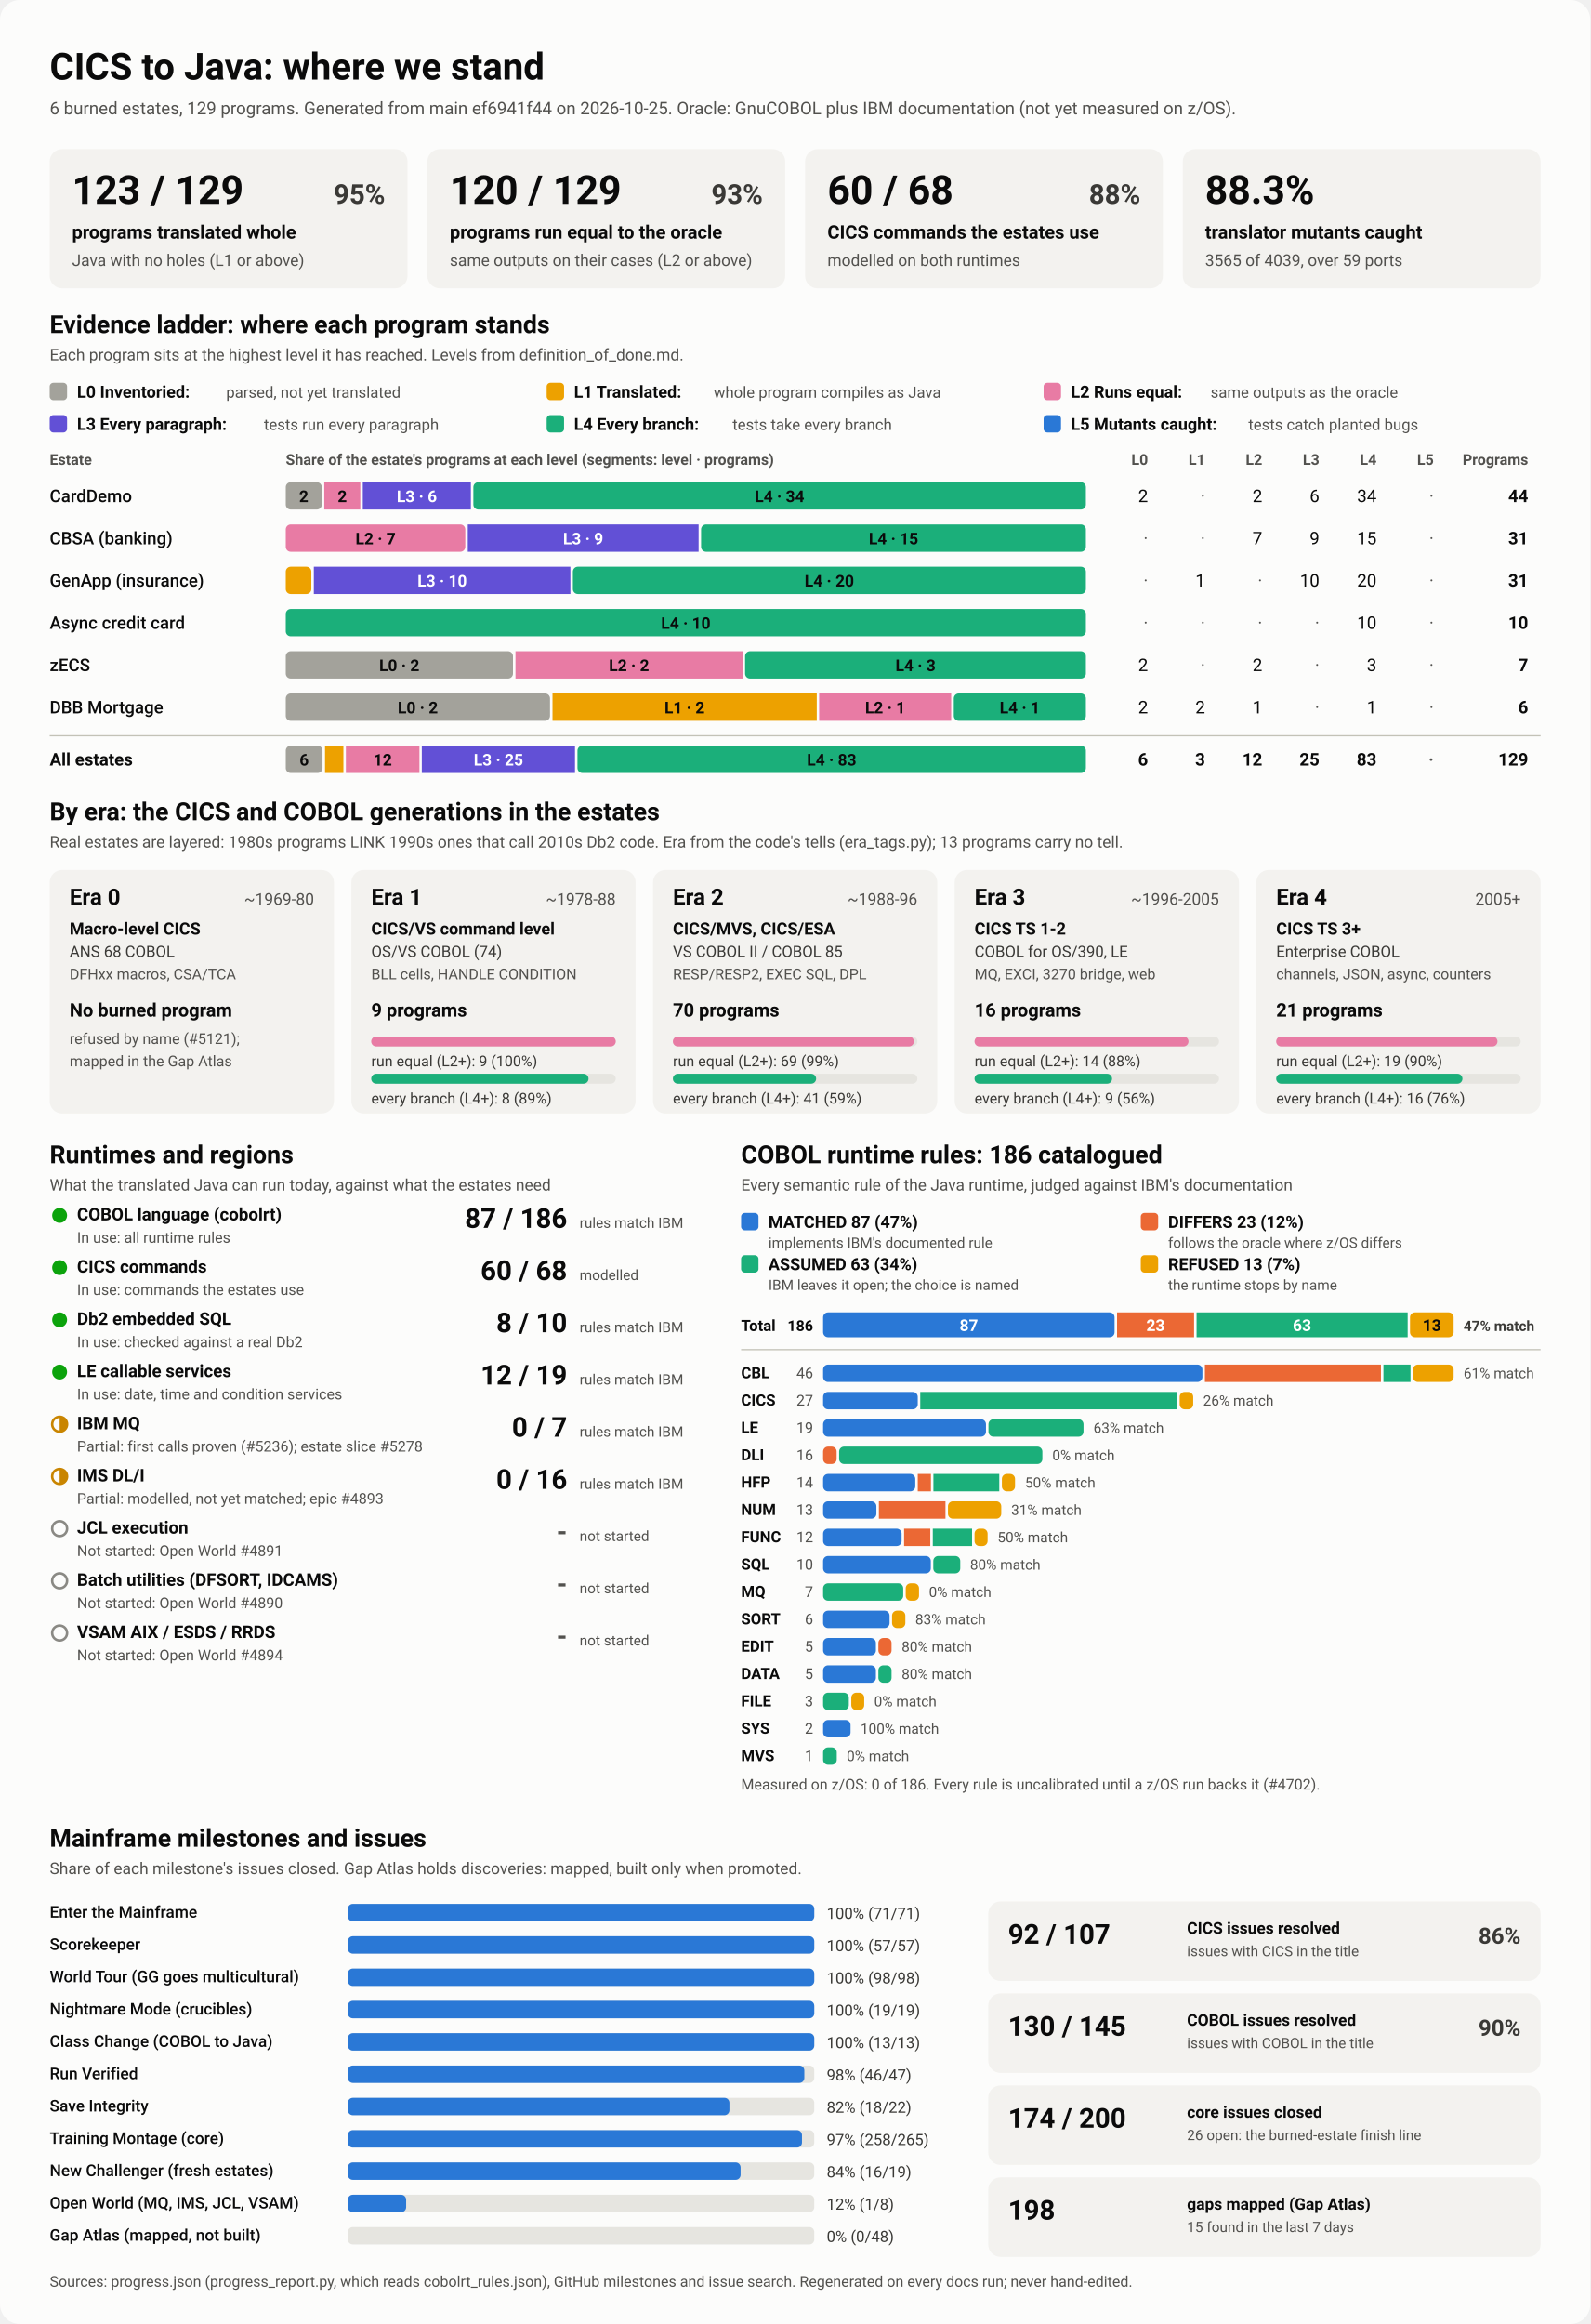
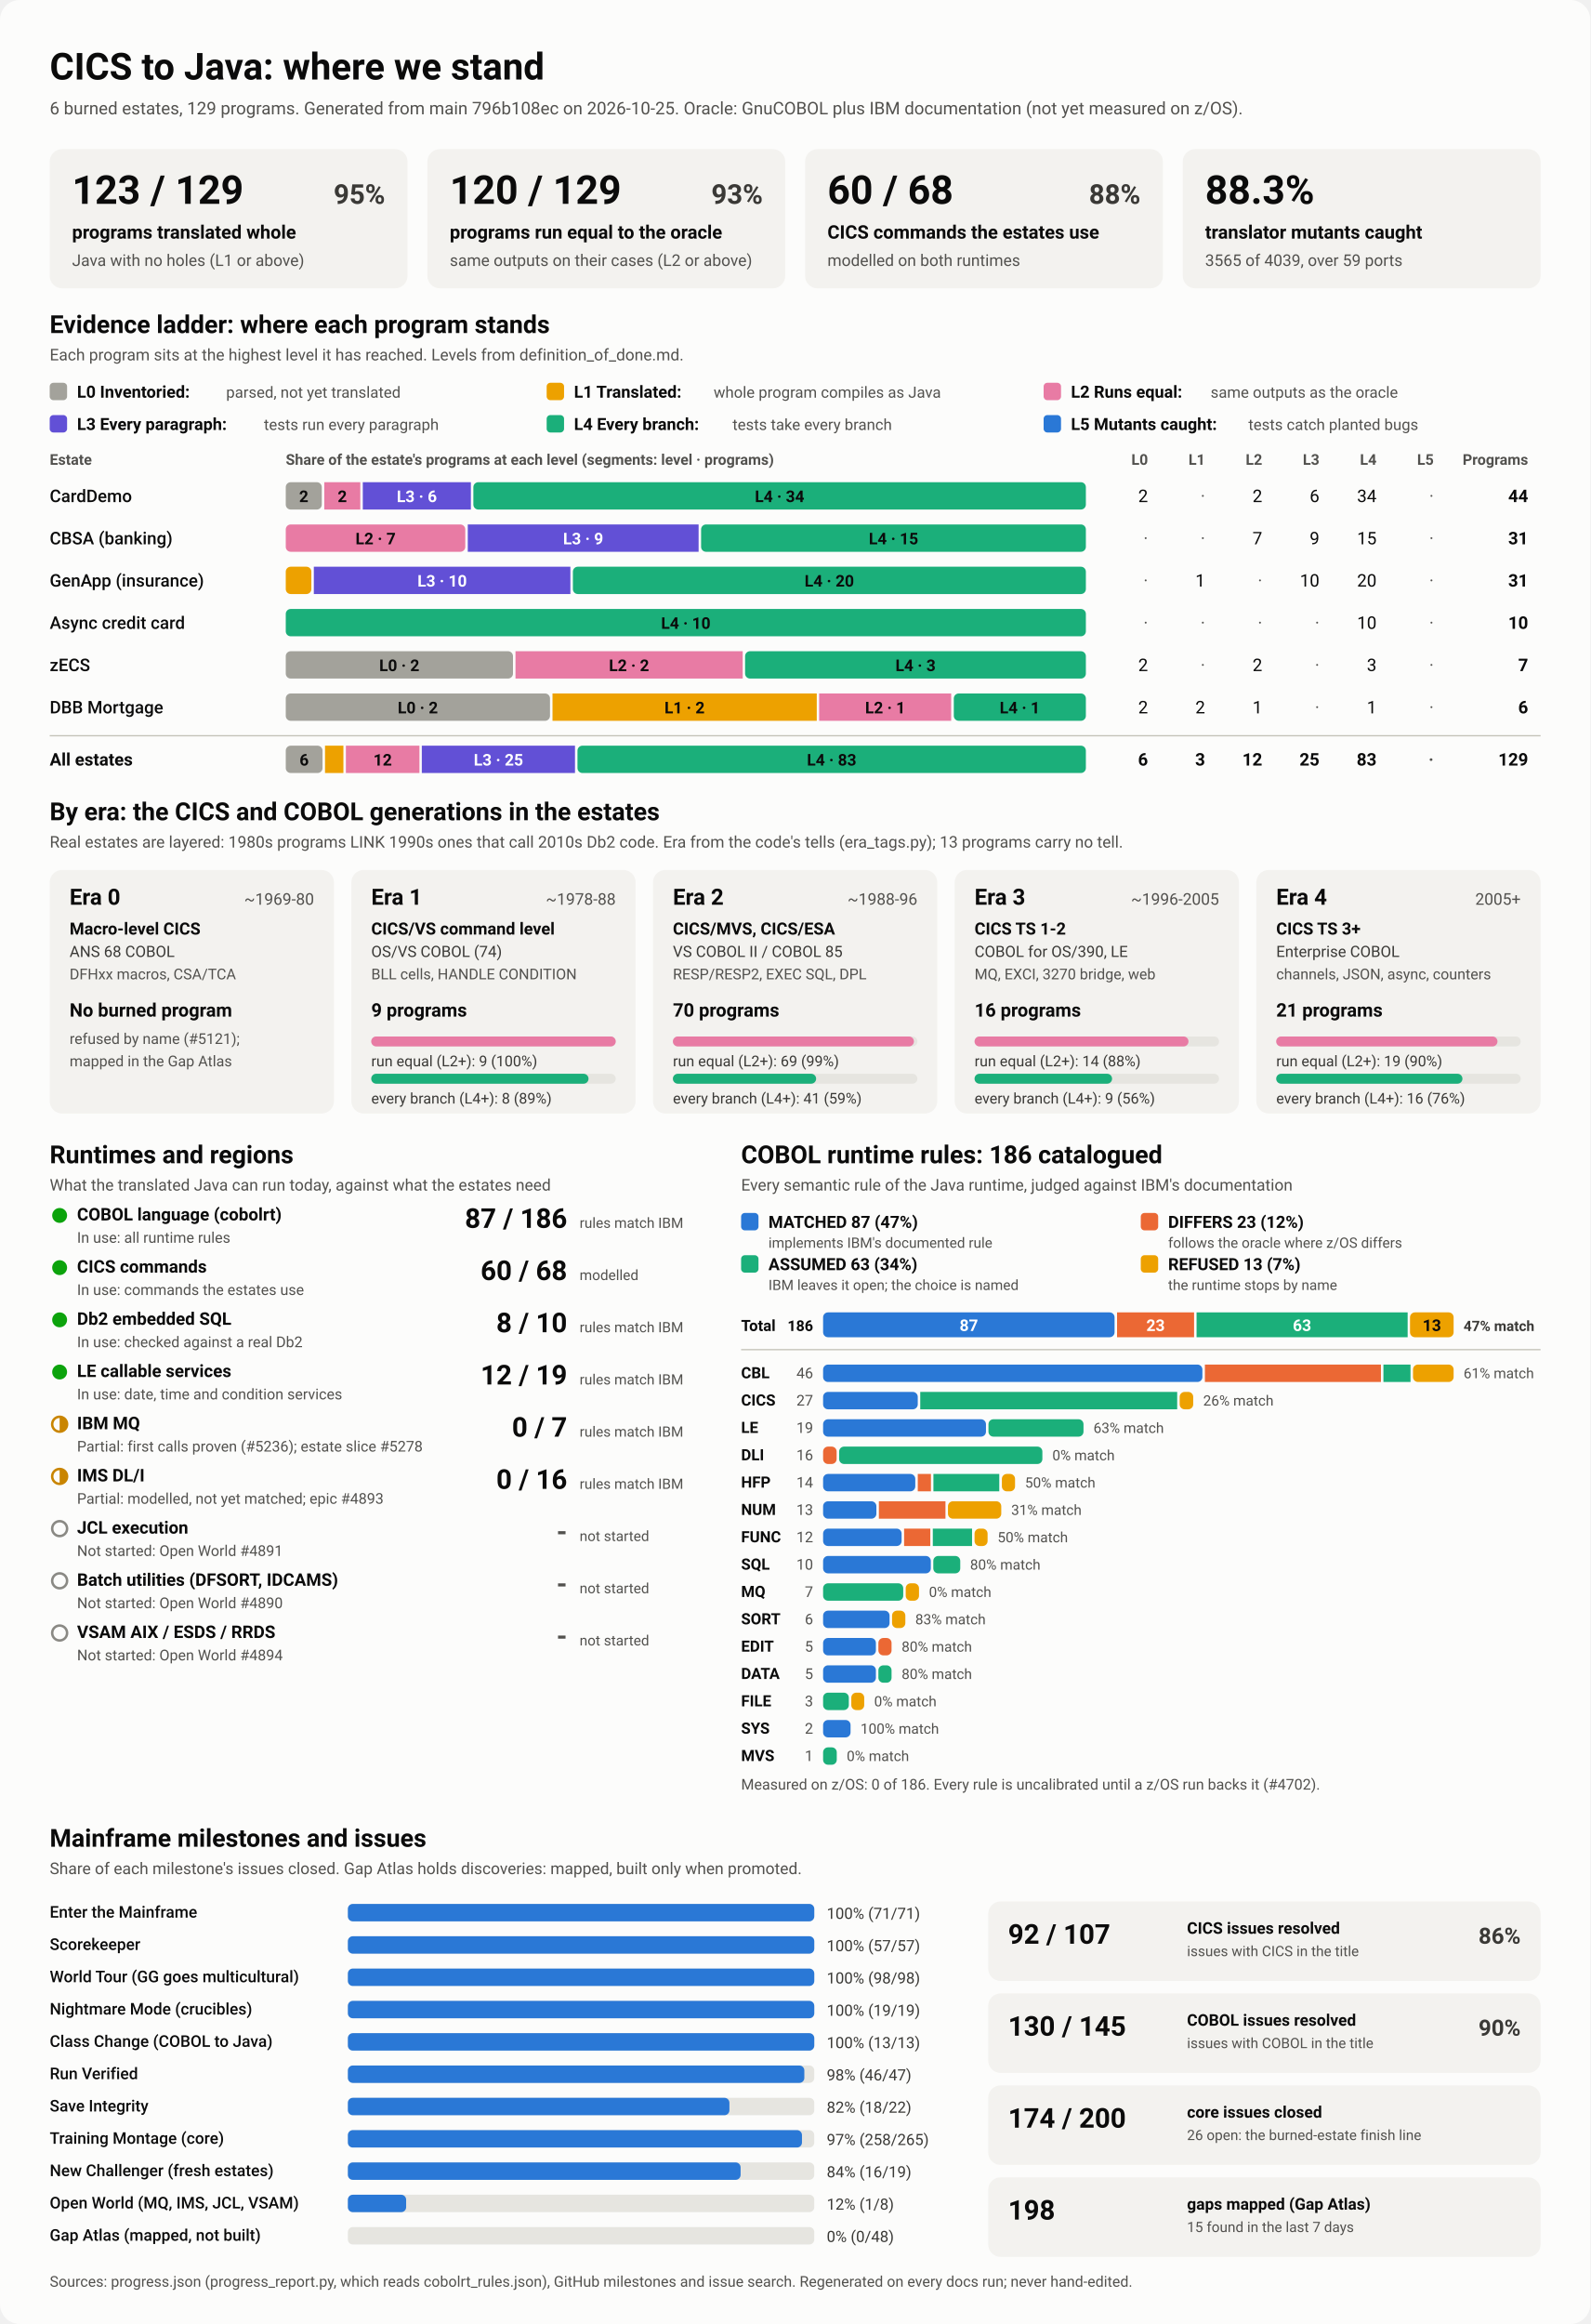
<svg xmlns="http://www.w3.org/2000/svg" viewBox="0 0 1280 1870" width="1280" height="1870" role="img" aria-labelledby="ttl">
  <style>
    svg { font-family: system-ui, -apple-system, 'Segoe UI', Roboto, Helvetica, Arial, sans-serif; }
    .bg { fill: #fcfcfb; }
    .card { fill: #f3f2ef; }
    .track { fill: #e6e5e0; }
    .rule { stroke: #c3c2b7; stroke-width: 1; }
    .t1 { fill: #0b0b0b; } .t2 { fill: #3a3936; } .t3 { fill: #52514e; }
    .on-dark { fill: #ffffff; } .on-light { fill: #0b0b0b; }
    .lv0 { fill: #a3a29b; } .lv1 { fill: #eda100; } .lv2 { fill: #e87ba4; } .lv3 { fill: #6250d6; } .lv4 { fill: #1baf7a; } .lv5 { fill: #2a78d6; } 
    .s0 { fill: #2a78d6; } .s1 { fill: #eb6834; } .s2 { fill: #1baf7a; } .s3 { fill: #eda100; } 
    .prog { fill: #2a78d6; }
    .st-good { fill: #0ca30c; } .st-warn { fill: none; stroke: #c98500; stroke-width: 2; }
    .st-warn-fill { fill: #c98500; } .st-none { fill: none; stroke: #8a8984; stroke-width: 2; }
    @media (prefers-color-scheme: dark) {
      .bg { fill: #1a1a19; } .card { fill: #242422; } .track { fill: #383835; } .rule { stroke: #52514e; }
      .t1 { fill: #f0efec; } .t2 { fill: #dddcd6; } .t3 { fill: #c3c2b7; }
      .on-light { fill: #0b0b0b; } .prog { fill: #3987e5; }
      .lv0 { fill: #6b6a64; } .lv1 { fill: #c98500; } .lv2 { fill: #d55181; } .lv3 { fill: #9085e9; } .lv4 { fill: #199e70; } .lv5 { fill: #3987e5; } 
      .s0 { fill: #3987e5; } .s1 { fill: #d95926; } .s2 { fill: #199e70; } .s3 { fill: #c98500; } 
    }
  </style>
  <rect class="bg" width="1280" height="1870" rx="16" />
  <text x="40.0" y="64.0" class="t1" font-size="30" font-weight="700" text-anchor="start">CICS to Java: where we stand</text>
-   <text x="40.0" y="92.0" class="t3" font-size="14" font-weight="400" text-anchor="start">6 burned estates, 129 programs. Generated from main ef6941f44 on 2026-10-25. Oracle: GnuCOBOL plus IBM documentation (not yet measured on z/OS).</text>
+   <text x="40.0" y="92.0" class="t3" font-size="14" font-weight="400" text-anchor="start">6 burned estates, 129 programs. Generated from main 796b108ec on 2026-10-25. Oracle: GnuCOBOL plus IBM documentation (not yet measured on z/OS).</text>
  <rect x="40.0" y="120.0" width="288.0" height="112.0" rx="10" class="card" />
  <text x="58.0" y="164.0" class="t1" font-size="32" font-weight="700" text-anchor="start">123 / 129</text>
  <text x="310.0" y="164.0" class="t2" font-size="22" font-weight="600" text-anchor="end">95%</text>
  <text x="58.0" y="192.0" class="t1" font-size="15" font-weight="600" text-anchor="start">programs translated whole</text>
  <text x="58.0" y="214.0" class="t3" font-size="13" font-weight="400" text-anchor="start">Java with no holes (L1 or above)</text>
  <rect x="344.0" y="120.0" width="288.0" height="112.0" rx="10" class="card" />
  <text x="362.0" y="164.0" class="t1" font-size="32" font-weight="700" text-anchor="start">120 / 129</text>
  <text x="614.0" y="164.0" class="t2" font-size="22" font-weight="600" text-anchor="end">93%</text>
  <text x="362.0" y="192.0" class="t1" font-size="15" font-weight="600" text-anchor="start">programs run equal to the oracle</text>
  <text x="362.0" y="214.0" class="t3" font-size="13" font-weight="400" text-anchor="start">same outputs on their cases (L2 or above)</text>
  <rect x="648.0" y="120.0" width="288.0" height="112.0" rx="10" class="card" />
  <text x="666.0" y="164.0" class="t1" font-size="32" font-weight="700" text-anchor="start">60 / 68</text>
  <text x="918.0" y="164.0" class="t2" font-size="22" font-weight="600" text-anchor="end">88%</text>
  <text x="666.0" y="192.0" class="t1" font-size="15" font-weight="600" text-anchor="start">CICS commands the estates use</text>
  <text x="666.0" y="214.0" class="t3" font-size="13" font-weight="400" text-anchor="start">modelled on both runtimes</text>
  <rect x="952.0" y="120.0" width="288.0" height="112.0" rx="10" class="card" />
  <text x="970.0" y="164.0" class="t1" font-size="32" font-weight="700" text-anchor="start">88.3%</text>
  <text x="970.0" y="192.0" class="t1" font-size="15" font-weight="600" text-anchor="start">translator mutants caught</text>
  <text x="970.0" y="214.0" class="t3" font-size="13" font-weight="400" text-anchor="start">3565 of 4039, over 59 ports</text>
  <text x="40.0" y="268.0" class="t1" font-size="20" font-weight="700" text-anchor="start">Evidence ladder: where each program stands</text>
  <text x="40.0" y="290.0" class="t3" font-size="13" font-weight="400" text-anchor="start">Each program sits at the highest level it has reached. Levels from definition_of_done.md.</text>
  <rect x="40.0" y="308.0" width="14.0" height="14.0" rx="3" class="lv0" />
  <text x="62.0" y="320.0" class="t1" font-size="13.5" font-weight="600" text-anchor="start">L0 Inventoried:</text>
  <text x="182.0" y="320.0" class="t3" font-size="12.5" font-weight="400" text-anchor="start">parsed, not yet translated</text>
  <rect x="440.0" y="308.0" width="14.0" height="14.0" rx="3" class="lv1" />
  <text x="462.0" y="320.0" class="t1" font-size="13.5" font-weight="600" text-anchor="start">L1 Translated:</text>
  <text x="574.4" y="320.0" class="t3" font-size="12.5" font-weight="400" text-anchor="start">whole program compiles as Java</text>
  <rect x="840.0" y="308.0" width="14.0" height="14.0" rx="3" class="lv2" />
  <text x="862.0" y="320.0" class="t1" font-size="13.5" font-weight="600" text-anchor="start">L2 Runs equal:</text>
  <text x="974.4" y="320.0" class="t3" font-size="12.5" font-weight="400" text-anchor="start">same outputs as the oracle</text>
  <rect x="40.0" y="334.0" width="14.0" height="14.0" rx="3" class="lv3" />
  <text x="62.0" y="346.0" class="t1" font-size="13.5" font-weight="600" text-anchor="start">L3 Every paragraph:</text>
  <text x="212.4" y="346.0" class="t3" font-size="12.5" font-weight="400" text-anchor="start">tests run every paragraph</text>
  <rect x="440.0" y="334.0" width="14.0" height="14.0" rx="3" class="lv4" />
  <text x="462.0" y="346.0" class="t1" font-size="13.5" font-weight="600" text-anchor="start">L4 Every branch:</text>
  <text x="589.6" y="346.0" class="t3" font-size="12.5" font-weight="400" text-anchor="start">tests take every branch</text>
  <rect x="840.0" y="334.0" width="14.0" height="14.0" rx="3" class="lv5" />
  <text x="862.0" y="346.0" class="t1" font-size="13.5" font-weight="600" text-anchor="start">L5 Mutants caught:</text>
  <text x="1004.8" y="346.0" class="t3" font-size="12.5" font-weight="400" text-anchor="start">tests catch planted bugs</text>
  <text x="40.0" y="374.0" class="t3" font-size="12" font-weight="600" text-anchor="start">Estate</text>
  <text x="230.0" y="374.0" class="t3" font-size="12" font-weight="600" text-anchor="start">Share of the estate's programs at each level (segments: level · programs)</text>
  <text x="924.0" y="374.0" class="t3" font-size="12" font-weight="600" text-anchor="end">L0</text>
  <text x="970.0" y="374.0" class="t3" font-size="12" font-weight="600" text-anchor="end">L1</text>
  <text x="1016.0" y="374.0" class="t3" font-size="12" font-weight="600" text-anchor="end">L2</text>
  <text x="1062.0" y="374.0" class="t3" font-size="12" font-weight="600" text-anchor="end">L3</text>
  <text x="1108.0" y="374.0" class="t3" font-size="12" font-weight="600" text-anchor="end">L4</text>
  <text x="1154.0" y="374.0" class="t3" font-size="12" font-weight="600" text-anchor="end">L5</text>
  <text x="1230.0" y="374.0" class="t3" font-size="12" font-weight="600" text-anchor="end">Programs</text>
  <text x="40.0" y="404.0" class="t1" font-size="14" font-weight="500" text-anchor="start">CardDemo</text>
  <rect x="230.0" y="388.0" width="29.0" height="22.0" rx="4" class="lv0" />
  <text x="244.5" y="404.0" class="on-light" font-size="13" font-weight="600" text-anchor="middle">2</text>
  <rect x="261.0" y="388.0" width="29.0" height="22.0" rx="0" class="lv2" />
  <text x="275.5" y="404.0" class="on-light" font-size="13" font-weight="600" text-anchor="middle">2</text>
  <rect x="292.0" y="388.0" width="87.0" height="22.0" rx="0" class="lv3" />
  <text x="335.5" y="404.0" class="on-dark" font-size="13" font-weight="600" text-anchor="middle">L3 · 6</text>
  <rect x="381.0" y="388.0" width="493.0" height="22.0" rx="4" class="lv4" />
  <text x="627.5" y="404.0" class="on-light" font-size="13" font-weight="600" text-anchor="middle">L4 · 34</text>
  <text x="924.0" y="404.0" class="t1" font-size="14" font-weight="400" text-anchor="end">2</text>
  <text x="970.0" y="404.0" class="t3" font-size="14" font-weight="400" text-anchor="end">·</text>
  <text x="1016.0" y="404.0" class="t1" font-size="14" font-weight="400" text-anchor="end">2</text>
  <text x="1062.0" y="404.0" class="t1" font-size="14" font-weight="400" text-anchor="end">6</text>
  <text x="1108.0" y="404.0" class="t1" font-size="14" font-weight="400" text-anchor="end">34</text>
  <text x="1154.0" y="404.0" class="t3" font-size="14" font-weight="400" text-anchor="end">·</text>
  <text x="1230.0" y="404.0" class="t1" font-size="14" font-weight="700" text-anchor="end">44</text>
  <text x="40.0" y="438.0" class="t1" font-size="14" font-weight="500" text-anchor="start">CBSA (banking)</text>
  <rect x="230.0" y="422.0" width="144.5" height="22.0" rx="4" class="lv2" />
  <text x="302.3" y="438.0" class="on-light" font-size="13" font-weight="600" text-anchor="middle">L2 · 7</text>
  <rect x="376.5" y="422.0" width="185.8" height="22.0" rx="0" class="lv3" />
  <text x="469.4" y="438.0" class="on-dark" font-size="13" font-weight="600" text-anchor="middle">L3 · 9</text>
  <rect x="564.3" y="422.0" width="309.7" height="22.0" rx="4" class="lv4" />
  <text x="719.2" y="438.0" class="on-light" font-size="13" font-weight="600" text-anchor="middle">L4 · 15</text>
  <text x="924.0" y="438.0" class="t3" font-size="14" font-weight="400" text-anchor="end">·</text>
  <text x="970.0" y="438.0" class="t3" font-size="14" font-weight="400" text-anchor="end">·</text>
  <text x="1016.0" y="438.0" class="t1" font-size="14" font-weight="400" text-anchor="end">7</text>
  <text x="1062.0" y="438.0" class="t1" font-size="14" font-weight="400" text-anchor="end">9</text>
  <text x="1108.0" y="438.0" class="t1" font-size="14" font-weight="400" text-anchor="end">15</text>
  <text x="1154.0" y="438.0" class="t3" font-size="14" font-weight="400" text-anchor="end">·</text>
  <text x="1230.0" y="438.0" class="t1" font-size="14" font-weight="700" text-anchor="end">31</text>
  <text x="40.0" y="472.0" class="t1" font-size="14" font-weight="500" text-anchor="start">GenApp (insurance)</text>
  <rect x="230.0" y="456.0" width="20.6" height="22.0" rx="4" class="lv1" />
  <rect x="252.6" y="456.0" width="206.5" height="22.0" rx="0" class="lv3" />
  <text x="355.9" y="472.0" class="on-dark" font-size="13" font-weight="600" text-anchor="middle">L3 · 10</text>
  <rect x="461.1" y="456.0" width="412.9" height="22.0" rx="4" class="lv4" />
  <text x="667.5" y="472.0" class="on-light" font-size="13" font-weight="600" text-anchor="middle">L4 · 20</text>
  <text x="924.0" y="472.0" class="t3" font-size="14" font-weight="400" text-anchor="end">·</text>
  <text x="970.0" y="472.0" class="t1" font-size="14" font-weight="400" text-anchor="end">1</text>
  <text x="1016.0" y="472.0" class="t3" font-size="14" font-weight="400" text-anchor="end">·</text>
  <text x="1062.0" y="472.0" class="t1" font-size="14" font-weight="400" text-anchor="end">10</text>
  <text x="1108.0" y="472.0" class="t1" font-size="14" font-weight="400" text-anchor="end">20</text>
  <text x="1154.0" y="472.0" class="t3" font-size="14" font-weight="400" text-anchor="end">·</text>
  <text x="1230.0" y="472.0" class="t1" font-size="14" font-weight="700" text-anchor="end">31</text>
  <text x="40.0" y="506.0" class="t1" font-size="14" font-weight="500" text-anchor="start">Async credit card</text>
  <rect x="230.0" y="490.0" width="644.0" height="22.0" rx="4" class="lv4" />
  <text x="552.0" y="506.0" class="on-light" font-size="13" font-weight="600" text-anchor="middle">L4 · 10</text>
  <text x="924.0" y="506.0" class="t3" font-size="14" font-weight="400" text-anchor="end">·</text>
  <text x="970.0" y="506.0" class="t3" font-size="14" font-weight="400" text-anchor="end">·</text>
  <text x="1016.0" y="506.0" class="t3" font-size="14" font-weight="400" text-anchor="end">·</text>
  <text x="1062.0" y="506.0" class="t3" font-size="14" font-weight="400" text-anchor="end">·</text>
  <text x="1108.0" y="506.0" class="t1" font-size="14" font-weight="400" text-anchor="end">10</text>
  <text x="1154.0" y="506.0" class="t3" font-size="14" font-weight="400" text-anchor="end">·</text>
  <text x="1230.0" y="506.0" class="t1" font-size="14" font-weight="700" text-anchor="end">10</text>
  <text x="40.0" y="540.0" class="t1" font-size="14" font-weight="500" text-anchor="start">zECS</text>
  <rect x="230.0" y="524.0" width="182.9" height="22.0" rx="4" class="lv0" />
  <text x="321.4" y="540.0" class="on-light" font-size="13" font-weight="600" text-anchor="middle">L0 · 2</text>
  <rect x="414.9" y="524.0" width="182.9" height="22.0" rx="0" class="lv2" />
  <text x="506.3" y="540.0" class="on-light" font-size="13" font-weight="600" text-anchor="middle">L2 · 2</text>
  <rect x="599.7" y="524.0" width="274.3" height="22.0" rx="4" class="lv4" />
  <text x="736.9" y="540.0" class="on-light" font-size="13" font-weight="600" text-anchor="middle">L4 · 3</text>
  <text x="924.0" y="540.0" class="t1" font-size="14" font-weight="400" text-anchor="end">2</text>
  <text x="970.0" y="540.0" class="t3" font-size="14" font-weight="400" text-anchor="end">·</text>
  <text x="1016.0" y="540.0" class="t1" font-size="14" font-weight="400" text-anchor="end">2</text>
  <text x="1062.0" y="540.0" class="t3" font-size="14" font-weight="400" text-anchor="end">·</text>
  <text x="1108.0" y="540.0" class="t1" font-size="14" font-weight="400" text-anchor="end">3</text>
  <text x="1154.0" y="540.0" class="t3" font-size="14" font-weight="400" text-anchor="end">·</text>
  <text x="1230.0" y="540.0" class="t1" font-size="14" font-weight="700" text-anchor="end">7</text>
  <text x="40.0" y="574.0" class="t1" font-size="14" font-weight="500" text-anchor="start">DBB Mortgage</text>
  <rect x="230.0" y="558.0" width="212.7" height="22.0" rx="4" class="lv0" />
  <text x="336.3" y="574.0" class="on-light" font-size="13" font-weight="600" text-anchor="middle">L0 · 2</text>
  <rect x="444.7" y="558.0" width="212.7" height="22.0" rx="0" class="lv1" />
  <text x="551.0" y="574.0" class="on-light" font-size="13" font-weight="600" text-anchor="middle">L1 · 2</text>
  <rect x="659.3" y="558.0" width="106.3" height="22.0" rx="0" class="lv2" />
  <text x="712.5" y="574.0" class="on-light" font-size="13" font-weight="600" text-anchor="middle">L2 · 1</text>
  <rect x="767.7" y="558.0" width="106.3" height="22.0" rx="4" class="lv4" />
  <text x="820.8" y="574.0" class="on-light" font-size="13" font-weight="600" text-anchor="middle">L4 · 1</text>
  <text x="924.0" y="574.0" class="t1" font-size="14" font-weight="400" text-anchor="end">2</text>
  <text x="970.0" y="574.0" class="t1" font-size="14" font-weight="400" text-anchor="end">2</text>
  <text x="1016.0" y="574.0" class="t1" font-size="14" font-weight="400" text-anchor="end">1</text>
  <text x="1062.0" y="574.0" class="t3" font-size="14" font-weight="400" text-anchor="end">·</text>
  <text x="1108.0" y="574.0" class="t1" font-size="14" font-weight="400" text-anchor="end">1</text>
  <text x="1154.0" y="574.0" class="t3" font-size="14" font-weight="400" text-anchor="end">·</text>
  <text x="1230.0" y="574.0" class="t1" font-size="14" font-weight="700" text-anchor="end">6</text>
  <line x1="40" x2="1240" y1="592" y2="592" class="rule" />
  <text x="40.0" y="616.0" class="t1" font-size="14" font-weight="700" text-anchor="start">All estates</text>
  <rect x="230.0" y="600.0" width="29.6" height="22.0" rx="4" class="lv0" />
  <text x="244.8" y="616.0" class="on-light" font-size="13" font-weight="600" text-anchor="middle">6</text>
  <rect x="261.6" y="600.0" width="14.8" height="22.0" rx="0" class="lv1" />
  <rect x="278.4" y="600.0" width="59.2" height="22.0" rx="0" class="lv2" />
  <text x="308.0" y="616.0" class="on-light" font-size="13" font-weight="600" text-anchor="middle">12</text>
  <rect x="339.5" y="600.0" width="123.3" height="22.0" rx="0" class="lv3" />
  <text x="401.2" y="616.0" class="on-dark" font-size="13" font-weight="600" text-anchor="middle">L3 · 25</text>
  <rect x="464.8" y="600.0" width="409.2" height="22.0" rx="4" class="lv4" />
  <text x="669.4" y="616.0" class="on-light" font-size="13" font-weight="600" text-anchor="middle">L4 · 83</text>
  <text x="924.0" y="616.0" class="t1" font-size="14" font-weight="700" text-anchor="end">6</text>
  <text x="970.0" y="616.0" class="t1" font-size="14" font-weight="700" text-anchor="end">3</text>
  <text x="1016.0" y="616.0" class="t1" font-size="14" font-weight="700" text-anchor="end">12</text>
  <text x="1062.0" y="616.0" class="t1" font-size="14" font-weight="700" text-anchor="end">25</text>
  <text x="1108.0" y="616.0" class="t1" font-size="14" font-weight="700" text-anchor="end">83</text>
  <text x="1154.0" y="616.0" class="t3" font-size="14" font-weight="700" text-anchor="end">·</text>
  <text x="1230.0" y="616.0" class="t1" font-size="14" font-weight="700" text-anchor="end">129</text>
  <text x="40.0" y="660.0" class="t1" font-size="20" font-weight="700" text-anchor="start">By era: the CICS and COBOL generations in the estates</text>
  <text x="40.0" y="682.0" class="t3" font-size="13" font-weight="400" text-anchor="start">Real estates are layered: 1980s programs LINK 1990s ones that call 2010s Db2 code. Era from the code's tells (era_tags.py); 13 programs carry no tell.</text>
  <rect x="40.0" y="700.0" width="228.8" height="196.0" rx="10" class="card" />
  <text x="56.0" y="728.0" class="t1" font-size="18" font-weight="700" text-anchor="start">Era 0</text>
  <text x="252.8" y="728.0" class="t3" font-size="13" font-weight="400" text-anchor="end">~1969-80</text>
  <text x="56.0" y="752.0" class="t1" font-size="13.5" font-weight="600" text-anchor="start">Macro-level CICS</text>
  <text x="56.0" y="770.0" class="t2" font-size="12.5" font-weight="400" text-anchor="start">ANS 68 COBOL</text>
  <text x="56.0" y="788.0" class="t3" font-size="12" font-weight="400" text-anchor="start">DFHxx macros, CSA/TCA</text>
  <text x="56.0" y="818.0" class="t1" font-size="15" font-weight="700" text-anchor="start">No burned program</text>
  <text x="56.0" y="840.0" class="t3" font-size="12" font-weight="400" text-anchor="start">refused by name (#5121);</text>
  <text x="56.0" y="858.0" class="t3" font-size="12" font-weight="400" text-anchor="start">mapped in the Gap Atlas</text>
  <rect x="282.8" y="700.0" width="228.8" height="196.0" rx="10" class="card" />
  <text x="298.8" y="728.0" class="t1" font-size="18" font-weight="700" text-anchor="start">Era 1</text>
  <text x="495.6" y="728.0" class="t3" font-size="13" font-weight="400" text-anchor="end">~1978-88</text>
  <text x="298.8" y="752.0" class="t1" font-size="13.5" font-weight="600" text-anchor="start">CICS/VS command level</text>
  <text x="298.8" y="770.0" class="t2" font-size="12.5" font-weight="400" text-anchor="start">OS/VS COBOL (74)</text>
  <text x="298.8" y="788.0" class="t3" font-size="12" font-weight="400" text-anchor="start">BLL cells, HANDLE CONDITION</text>
  <text x="298.8" y="818.0" class="t1" font-size="15" font-weight="700" text-anchor="start">9 programs</text>
  <rect x="298.8" y="834.0" width="196.8" height="8.0" rx="4" class="track" />
  <rect x="298.8" y="834.0" width="196.8" height="8.0" rx="4" class="lv2" />
  <text x="298.8" y="858.0" class="t2" font-size="12" font-weight="400" text-anchor="start">run equal (L2+): 9 (100%)</text>
  <rect x="298.8" y="864.0" width="196.8" height="8.0" rx="4" class="track" />
  <rect x="298.8" y="864.0" width="174.9" height="8.0" rx="4" class="lv4" />
  <text x="298.8" y="888.0" class="t2" font-size="12" font-weight="400" text-anchor="start">every branch (L4+): 8 (89%)</text>
  <rect x="525.6" y="700.0" width="228.8" height="196.0" rx="10" class="card" />
  <text x="541.6" y="728.0" class="t1" font-size="18" font-weight="700" text-anchor="start">Era 2</text>
  <text x="738.4" y="728.0" class="t3" font-size="13" font-weight="400" text-anchor="end">~1988-96</text>
  <text x="541.6" y="752.0" class="t1" font-size="13.5" font-weight="600" text-anchor="start">CICS/MVS, CICS/ESA</text>
  <text x="541.6" y="770.0" class="t2" font-size="12.5" font-weight="400" text-anchor="start">VS COBOL II / COBOL 85</text>
  <text x="541.6" y="788.0" class="t3" font-size="12" font-weight="400" text-anchor="start">RESP/RESP2, EXEC SQL, DPL</text>
  <text x="541.6" y="818.0" class="t1" font-size="15" font-weight="700" text-anchor="start">70 programs</text>
  <rect x="541.6" y="834.0" width="196.8" height="8.0" rx="4" class="track" />
  <rect x="541.6" y="834.0" width="194.0" height="8.0" rx="4" class="lv2" />
  <text x="541.6" y="858.0" class="t2" font-size="12" font-weight="400" text-anchor="start">run equal (L2+): 69 (99%)</text>
  <rect x="541.6" y="864.0" width="196.8" height="8.0" rx="4" class="track" />
  <rect x="541.6" y="864.0" width="115.3" height="8.0" rx="4" class="lv4" />
  <text x="541.6" y="888.0" class="t2" font-size="12" font-weight="400" text-anchor="start">every branch (L4+): 41 (59%)</text>
  <rect x="768.4" y="700.0" width="228.8" height="196.0" rx="10" class="card" />
  <text x="784.4" y="728.0" class="t1" font-size="18" font-weight="700" text-anchor="start">Era 3</text>
  <text x="981.2" y="728.0" class="t3" font-size="13" font-weight="400" text-anchor="end">~1996-2005</text>
  <text x="784.4" y="752.0" class="t1" font-size="13.5" font-weight="600" text-anchor="start">CICS TS 1-2</text>
  <text x="784.4" y="770.0" class="t2" font-size="12.5" font-weight="400" text-anchor="start">COBOL for OS/390, LE</text>
  <text x="784.4" y="788.0" class="t3" font-size="12" font-weight="400" text-anchor="start">MQ, EXCI, 3270 bridge, web</text>
  <text x="784.4" y="818.0" class="t1" font-size="15" font-weight="700" text-anchor="start">16 programs</text>
  <rect x="784.4" y="834.0" width="196.8" height="8.0" rx="4" class="track" />
  <rect x="784.4" y="834.0" width="172.2" height="8.0" rx="4" class="lv2" />
  <text x="784.4" y="858.0" class="t2" font-size="12" font-weight="400" text-anchor="start">run equal (L2+): 14 (88%)</text>
  <rect x="784.4" y="864.0" width="196.8" height="8.0" rx="4" class="track" />
  <rect x="784.4" y="864.0" width="110.7" height="8.0" rx="4" class="lv4" />
  <text x="784.4" y="888.0" class="t2" font-size="12" font-weight="400" text-anchor="start">every branch (L4+): 9 (56%)</text>
  <rect x="1011.2" y="700.0" width="228.8" height="196.0" rx="10" class="card" />
  <text x="1027.2" y="728.0" class="t1" font-size="18" font-weight="700" text-anchor="start">Era 4</text>
  <text x="1224.0" y="728.0" class="t3" font-size="13" font-weight="400" text-anchor="end">2005+</text>
  <text x="1027.2" y="752.0" class="t1" font-size="13.5" font-weight="600" text-anchor="start">CICS TS 3+</text>
  <text x="1027.2" y="770.0" class="t2" font-size="12.5" font-weight="400" text-anchor="start">Enterprise COBOL</text>
  <text x="1027.2" y="788.0" class="t3" font-size="12" font-weight="400" text-anchor="start">channels, JSON, async, counters</text>
  <text x="1027.2" y="818.0" class="t1" font-size="15" font-weight="700" text-anchor="start">21 programs</text>
  <rect x="1027.2" y="834.0" width="196.8" height="8.0" rx="4" class="track" />
  <rect x="1027.2" y="834.0" width="178.1" height="8.0" rx="4" class="lv2" />
  <text x="1027.2" y="858.0" class="t2" font-size="12" font-weight="400" text-anchor="start">run equal (L2+): 19 (90%)</text>
  <rect x="1027.2" y="864.0" width="196.8" height="8.0" rx="4" class="track" />
  <rect x="1027.2" y="864.0" width="149.9" height="8.0" rx="4" class="lv4" />
  <text x="1027.2" y="888.0" class="t2" font-size="12" font-weight="400" text-anchor="start">every branch (L4+): 16 (76%)</text>
  <text x="40.0" y="936.0" class="t1" font-size="20" font-weight="700" text-anchor="start">Runtimes and regions</text>
  <text x="40.0" y="958.0" class="t3" font-size="13" font-weight="400" text-anchor="start">What the translated Java can run today, against what the estates need</text>
  <circle cx="48" cy="978" r="6" class="st-good" />
  <text x="62.0" y="982.0" class="t1" font-size="14" font-weight="600" text-anchor="start">COBOL language (cobolrt)</text>
  <text x="62.0" y="1000.0" class="t3" font-size="12" font-weight="400" text-anchor="start">In use: all runtime rules</text>
  <text x="456.5" y="988.0" class="t1" font-size="22" font-weight="700" text-anchor="end">87 / 186</text>
  <text x="466.5" y="988.0" class="t3" font-size="11.5" font-weight="400" text-anchor="start">rules match IBM</text>
  <circle cx="48" cy="1020" r="6" class="st-good" />
  <text x="62.0" y="1024.0" class="t1" font-size="14" font-weight="600" text-anchor="start">CICS commands</text>
  <text x="62.0" y="1042.0" class="t3" font-size="12" font-weight="400" text-anchor="start">In use: commands the estates use</text>
  <text x="456.5" y="1030.0" class="t1" font-size="22" font-weight="700" text-anchor="end">60 / 68</text>
  <text x="466.5" y="1030.0" class="t3" font-size="11.5" font-weight="400" text-anchor="start">modelled</text>
  <circle cx="48" cy="1062" r="6" class="st-good" />
  <text x="62.0" y="1066.0" class="t1" font-size="14" font-weight="600" text-anchor="start">Db2 embedded SQL</text>
  <text x="62.0" y="1084.0" class="t3" font-size="12" font-weight="400" text-anchor="start">In use: checked against a real Db2</text>
  <text x="456.5" y="1072.0" class="t1" font-size="22" font-weight="700" text-anchor="end">8 / 10</text>
  <text x="466.5" y="1072.0" class="t3" font-size="11.5" font-weight="400" text-anchor="start">rules match IBM</text>
  <circle cx="48" cy="1104" r="6" class="st-good" />
  <text x="62.0" y="1108.0" class="t1" font-size="14" font-weight="600" text-anchor="start">LE callable services</text>
  <text x="62.0" y="1126.0" class="t3" font-size="12" font-weight="400" text-anchor="start">In use: date, time and condition services</text>
  <text x="456.5" y="1114.0" class="t1" font-size="22" font-weight="700" text-anchor="end">12 / 19</text>
  <text x="466.5" y="1114.0" class="t3" font-size="11.5" font-weight="400" text-anchor="start">rules match IBM</text>
  <circle cx="48" cy="1146" r="6" class="st-warn" />
  <path d="M 48 1140 A 6 6 0 0 1 48 1152 Z" class="st-warn-fill" />
  <text x="62.0" y="1150.0" class="t1" font-size="14" font-weight="600" text-anchor="start">IBM MQ</text>
  <text x="62.0" y="1168.0" class="t3" font-size="12" font-weight="400" text-anchor="start">Partial: first calls proven (#5236); estate slice #5278</text>
  <text x="456.5" y="1156.0" class="t1" font-size="22" font-weight="700" text-anchor="end">0 / 7</text>
  <text x="466.5" y="1156.0" class="t3" font-size="11.5" font-weight="400" text-anchor="start">rules match IBM</text>
  <circle cx="48" cy="1188" r="6" class="st-warn" />
  <path d="M 48 1182 A 6 6 0 0 1 48 1194 Z" class="st-warn-fill" />
  <text x="62.0" y="1192.0" class="t1" font-size="14" font-weight="600" text-anchor="start">IMS DL/I</text>
  <text x="62.0" y="1210.0" class="t3" font-size="12" font-weight="400" text-anchor="start">Partial: modelled, not yet matched; epic #4893</text>
  <text x="456.5" y="1198.0" class="t1" font-size="22" font-weight="700" text-anchor="end">0 / 16</text>
  <text x="466.5" y="1198.0" class="t3" font-size="11.5" font-weight="400" text-anchor="start">rules match IBM</text>
  <circle cx="48" cy="1230" r="6" class="st-none" />
  <text x="62.0" y="1234.0" class="t1" font-size="14" font-weight="600" text-anchor="start">JCL execution</text>
  <text x="62.0" y="1252.0" class="t3" font-size="12" font-weight="400" text-anchor="start">Not started: Open World #4891</text>
  <text x="456.5" y="1240.0" class="t3" font-size="22" font-weight="700" text-anchor="end">-</text>
  <text x="466.5" y="1240.0" class="t3" font-size="11.5" font-weight="400" text-anchor="start">not started</text>
  <circle cx="48" cy="1272" r="6" class="st-none" />
  <text x="62.0" y="1276.0" class="t1" font-size="14" font-weight="600" text-anchor="start">Batch utilities (DFSORT, IDCAMS)</text>
  <text x="62.0" y="1294.0" class="t3" font-size="12" font-weight="400" text-anchor="start">Not started: Open World #4890</text>
  <text x="456.5" y="1282.0" class="t3" font-size="22" font-weight="700" text-anchor="end">-</text>
  <text x="466.5" y="1282.0" class="t3" font-size="11.5" font-weight="400" text-anchor="start">not started</text>
  <circle cx="48" cy="1314" r="6" class="st-none" />
  <text x="62.0" y="1318.0" class="t1" font-size="14" font-weight="600" text-anchor="start">VSAM AIX / ESDS / RRDS</text>
  <text x="62.0" y="1336.0" class="t3" font-size="12" font-weight="400" text-anchor="start">Not started: Open World #4894</text>
  <text x="456.5" y="1324.0" class="t3" font-size="22" font-weight="700" text-anchor="end">-</text>
  <text x="466.5" y="1324.0" class="t3" font-size="11.5" font-weight="400" text-anchor="start">not started</text>
  <text x="596.5" y="936.0" class="t1" font-size="20" font-weight="700" text-anchor="start">COBOL runtime rules: 186 catalogued</text>
  <text x="596.5" y="958.0" class="t3" font-size="13" font-weight="400" text-anchor="start">Every semantic rule of the Java runtime, judged against IBM's documentation</text>
  <rect x="596.5" y="976.0" width="14.0" height="14.0" rx="3" class="s0" />
  <text x="618.5" y="988.0" class="t1" font-size="13.5" font-weight="600" text-anchor="start">MATCHED  87 (47%)</text>
  <text x="618.5" y="1004.0" class="t3" font-size="11.5" font-weight="400" text-anchor="start">implements IBM's documented rule</text>
  <rect x="918.2" y="976.0" width="14.0" height="14.0" rx="3" class="s1" />
  <text x="940.2" y="988.0" class="t1" font-size="13.5" font-weight="600" text-anchor="start">DIFFERS  23 (12%)</text>
  <text x="940.2" y="1004.0" class="t3" font-size="11.5" font-weight="400" text-anchor="start">follows the oracle where z/OS differs</text>
  <rect x="596.5" y="1010.0" width="14.0" height="14.0" rx="3" class="s2" />
  <text x="618.5" y="1022.0" class="t1" font-size="13.5" font-weight="600" text-anchor="start">ASSUMED  63 (34%)</text>
  <text x="618.5" y="1038.0" class="t3" font-size="11.5" font-weight="400" text-anchor="start">IBM leaves it open; the choice is named</text>
  <rect x="918.2" y="1010.0" width="14.0" height="14.0" rx="3" class="s3" />
  <text x="940.2" y="1022.0" class="t1" font-size="13.5" font-weight="600" text-anchor="start">REFUSED  13 (7%)</text>
  <text x="940.2" y="1038.0" class="t3" font-size="11.5" font-weight="400" text-anchor="start">the runtime stops by name</text>
  <text x="596.5" y="1071.0" class="t1" font-size="12.5" font-weight="700" text-anchor="start">Total</text>
  <text x="654.5" y="1071.0" class="t1" font-size="12" font-weight="700" text-anchor="end">186</text>
  <rect x="662.5" y="1056.0" width="234.6" height="20.0" rx="4" class="s0" />
  <text x="779.8" y="1071.0" class="on-dark" font-size="13" font-weight="600" text-anchor="middle">87</text>
  <rect x="899.1" y="1056.0" width="62.0" height="20.0" rx="0" class="s1" />
  <text x="930.1" y="1071.0" class="on-dark" font-size="13" font-weight="600" text-anchor="middle">23</text>
  <rect x="963.1" y="1056.0" width="169.9" height="20.0" rx="0" class="s2" />
  <text x="1048.0" y="1071.0" class="on-dark" font-size="13" font-weight="600" text-anchor="middle">63</text>
  <rect x="1134.9" y="1056.0" width="35.1" height="20.0" rx="4" class="s3" />
  <text x="1152.5" y="1071.0" class="on-light" font-size="13" font-weight="600" text-anchor="middle">13</text>
  <text x="1178.0" y="1071.0" class="t2" font-size="11.5" font-weight="600" text-anchor="start">47% match</text>
  <line x1="596.5" x2="1240.0" y1="1086" y2="1086" class="rule" />
  <text x="596.5" y="1109.0" class="t1" font-size="12.5" font-weight="600" text-anchor="start">CBL</text>
  <text x="654.5" y="1109.0" class="t3" font-size="12" font-weight="400" text-anchor="end">46</text>
  <rect x="662.5" y="1098.0" width="305.3" height="14.0" rx="4" class="s0" />
  <rect x="969.8" y="1098.0" width="141.7" height="14.0" rx="0" class="s1" />
  <rect x="1113.5" y="1098.0" width="21.8" height="14.0" rx="0" class="s2" />
  <rect x="1137.3" y="1098.0" width="32.7" height="14.0" rx="4" class="s3" />
  <text x="1178.0" y="1109.0" class="t3" font-size="11.5" font-weight="400" text-anchor="start">61% match</text>
  <text x="596.5" y="1131.0" class="t1" font-size="12.5" font-weight="600" text-anchor="start">CICS</text>
  <text x="654.5" y="1131.0" class="t3" font-size="12" font-weight="400" text-anchor="end">27</text>
  <rect x="662.5" y="1120.0" width="76.2" height="14.0" rx="4" class="s0" />
  <rect x="740.7" y="1120.0" width="206.8" height="14.0" rx="0" class="s2" />
  <rect x="949.5" y="1120.0" width="10.9" height="14.0" rx="4" class="s3" />
  <text x="968.4" y="1131.0" class="t3" font-size="11.5" font-weight="400" text-anchor="start">26% match</text>
  <text x="596.5" y="1153.0" class="t1" font-size="12.5" font-weight="600" text-anchor="start">LE</text>
  <text x="654.5" y="1153.0" class="t3" font-size="12" font-weight="400" text-anchor="end">19</text>
  <rect x="662.5" y="1142.0" width="131.1" height="14.0" rx="4" class="s0" />
  <rect x="795.6" y="1142.0" width="76.5" height="14.0" rx="4" class="s2" />
  <text x="880.1" y="1153.0" class="t3" font-size="11.5" font-weight="400" text-anchor="start">63% match</text>
  <text x="596.5" y="1175.0" class="t1" font-size="12.5" font-weight="600" text-anchor="start">DLI</text>
  <text x="654.5" y="1175.0" class="t3" font-size="12" font-weight="400" text-anchor="end">16</text>
  <rect x="662.5" y="1164.0" width="10.9" height="14.0" rx="4" class="s1" />
  <rect x="675.4" y="1164.0" width="163.6" height="14.0" rx="4" class="s2" />
  <text x="847.0" y="1175.0" class="t3" font-size="11.5" font-weight="400" text-anchor="start">0% match</text>
  <text x="596.5" y="1197.0" class="t1" font-size="12.5" font-weight="600" text-anchor="start">HFP</text>
  <text x="654.5" y="1197.0" class="t3" font-size="12" font-weight="400" text-anchor="end">14</text>
  <rect x="662.5" y="1186.0" width="74.2" height="14.0" rx="4" class="s0" />
  <rect x="738.7" y="1186.0" width="10.6" height="14.0" rx="0" class="s1" />
  <rect x="751.3" y="1186.0" width="53.0" height="14.0" rx="0" class="s2" />
  <rect x="806.4" y="1186.0" width="10.6" height="14.0" rx="4" class="s3" />
  <text x="825.0" y="1197.0" class="t3" font-size="11.5" font-weight="400" text-anchor="start">50% match</text>
  <text x="596.5" y="1219.0" class="t1" font-size="12.5" font-weight="600" text-anchor="start">NUM</text>
  <text x="654.5" y="1219.0" class="t3" font-size="12" font-weight="400" text-anchor="end">13</text>
  <rect x="662.5" y="1208.0" width="42.9" height="14.0" rx="4" class="s0" />
  <rect x="707.4" y="1208.0" width="53.6" height="14.0" rx="0" class="s1" />
  <rect x="763.0" y="1208.0" width="42.9" height="14.0" rx="4" class="s3" />
  <text x="813.9" y="1219.0" class="t3" font-size="11.5" font-weight="400" text-anchor="start">31% match</text>
  <text x="596.5" y="1241.0" class="t1" font-size="12.5" font-weight="600" text-anchor="start">FUNC</text>
  <text x="654.5" y="1241.0" class="t3" font-size="12" font-weight="400" text-anchor="end">12</text>
  <rect x="662.5" y="1230.0" width="63.2" height="14.0" rx="4" class="s0" />
  <rect x="727.7" y="1230.0" width="21.1" height="14.0" rx="0" class="s1" />
  <rect x="750.8" y="1230.0" width="31.6" height="14.0" rx="0" class="s2" />
  <rect x="784.4" y="1230.0" width="10.5" height="14.0" rx="4" class="s3" />
  <text x="802.9" y="1241.0" class="t3" font-size="11.5" font-weight="400" text-anchor="start">50% match</text>
  <text x="596.5" y="1263.0" class="t1" font-size="12.5" font-weight="600" text-anchor="start">SQL</text>
  <text x="654.5" y="1263.0" class="t3" font-size="12" font-weight="400" text-anchor="end">10</text>
  <rect x="662.5" y="1252.0" width="86.7" height="14.0" rx="4" class="s0" />
  <rect x="751.2" y="1252.0" width="21.7" height="14.0" rx="4" class="s2" />
  <text x="780.8" y="1263.0" class="t3" font-size="11.5" font-weight="400" text-anchor="start">80% match</text>
  <text x="596.5" y="1285.0" class="t1" font-size="12.5" font-weight="600" text-anchor="start">MQ</text>
  <text x="654.5" y="1285.0" class="t3" font-size="12" font-weight="400" text-anchor="end">7</text>
  <rect x="662.5" y="1274.0" width="64.5" height="14.0" rx="4" class="s2" />
  <rect x="729.0" y="1274.0" width="10.7" height="14.0" rx="4" class="s3" />
  <text x="747.7" y="1285.0" class="t3" font-size="11.5" font-weight="400" text-anchor="start">0% match</text>
  <text x="596.5" y="1307.0" class="t1" font-size="12.5" font-weight="600" text-anchor="start">SORT</text>
  <text x="654.5" y="1307.0" class="t3" font-size="12" font-weight="400" text-anchor="end">6</text>
  <rect x="662.5" y="1296.0" width="53.5" height="14.0" rx="4" class="s0" />
  <rect x="718.0" y="1296.0" width="10.7" height="14.0" rx="4" class="s3" />
  <text x="736.7" y="1307.0" class="t3" font-size="11.5" font-weight="400" text-anchor="start">83% match</text>
  <text x="596.5" y="1329.0" class="t1" font-size="12.5" font-weight="600" text-anchor="start">EDIT</text>
  <text x="654.5" y="1329.0" class="t3" font-size="12" font-weight="400" text-anchor="end">5</text>
  <rect x="662.5" y="1318.0" width="42.5" height="14.0" rx="4" class="s0" />
  <rect x="707.0" y="1318.0" width="10.6" height="14.0" rx="4" class="s1" />
  <text x="725.7" y="1329.0" class="t3" font-size="11.5" font-weight="400" text-anchor="start">80% match</text>
  <text x="596.5" y="1351.0" class="t1" font-size="12.5" font-weight="600" text-anchor="start">DATA</text>
  <text x="654.5" y="1351.0" class="t3" font-size="12" font-weight="400" text-anchor="end">5</text>
  <rect x="662.5" y="1340.0" width="42.5" height="14.0" rx="4" class="s0" />
  <rect x="707.0" y="1340.0" width="10.6" height="14.0" rx="4" class="s2" />
  <text x="725.7" y="1351.0" class="t3" font-size="11.5" font-weight="400" text-anchor="start">80% match</text>
  <text x="596.5" y="1373.0" class="t1" font-size="12.5" font-weight="600" text-anchor="start">FILE</text>
  <text x="654.5" y="1373.0" class="t3" font-size="12" font-weight="400" text-anchor="end">3</text>
  <rect x="662.5" y="1362.0" width="20.7" height="14.0" rx="4" class="s2" />
  <rect x="685.2" y="1362.0" width="10.4" height="14.0" rx="4" class="s3" />
  <text x="703.6" y="1373.0" class="t3" font-size="11.5" font-weight="400" text-anchor="start">0% match</text>
  <text x="596.5" y="1395.0" class="t1" font-size="12.5" font-weight="600" text-anchor="start">SYS</text>
  <text x="654.5" y="1395.0" class="t3" font-size="12" font-weight="400" text-anchor="end">2</text>
  <rect x="662.5" y="1384.0" width="22.1" height="14.0" rx="4" class="s0" />
  <text x="692.6" y="1395.0" class="t3" font-size="11.5" font-weight="400" text-anchor="start">100% match</text>
  <text x="596.5" y="1417.0" class="t1" font-size="12.5" font-weight="600" text-anchor="start">MVS</text>
  <text x="654.5" y="1417.0" class="t3" font-size="12" font-weight="400" text-anchor="end">1</text>
  <rect x="662.5" y="1406.0" width="11.0" height="14.0" rx="4" class="s2" />
  <text x="681.5" y="1417.0" class="t3" font-size="11.5" font-weight="400" text-anchor="start">0% match</text>
  <text x="596.5" y="1440.0" class="t3" font-size="12" font-weight="400" text-anchor="start">Measured on z/OS: 0 of 186. Every rule is uncalibrated until a z/OS run backs it (#4702).</text>
  <text x="40.0" y="1486.0" class="t1" font-size="20" font-weight="700" text-anchor="start">Mainframe milestones and issues</text>
  <text x="40.0" y="1508.0" class="t3" font-size="13" font-weight="400" text-anchor="start">Share of each milestone's issues closed. Gap Atlas holds discoveries: mapped, built only when promoted.</text>
  <text x="40.0" y="1543.0" class="t1" font-size="13" font-weight="500" text-anchor="start">Enter the Mainframe</text>
  <rect x="280.0" y="1532.0" width="375.4" height="14.0" rx="4" class="track" />
  <rect x="280.0" y="1532.0" width="375.4" height="14.0" rx="4" class="prog" />
  <text x="665.4" y="1544.0" class="t2" font-size="12.5" font-weight="400" text-anchor="start">100%  (71/71)</text>
  <text x="40.0" y="1569.0" class="t1" font-size="13" font-weight="500" text-anchor="start">Scorekeeper</text>
  <rect x="280.0" y="1558.0" width="375.4" height="14.0" rx="4" class="track" />
  <rect x="280.0" y="1558.0" width="375.4" height="14.0" rx="4" class="prog" />
  <text x="665.4" y="1570.0" class="t2" font-size="12.5" font-weight="400" text-anchor="start">100%  (57/57)</text>
  <text x="40.0" y="1595.0" class="t1" font-size="13" font-weight="500" text-anchor="start">World Tour (GG goes multicultural)</text>
  <rect x="280.0" y="1584.0" width="375.4" height="14.0" rx="4" class="track" />
  <rect x="280.0" y="1584.0" width="375.4" height="14.0" rx="4" class="prog" />
  <text x="665.4" y="1596.0" class="t2" font-size="12.5" font-weight="400" text-anchor="start">100%  (98/98)</text>
  <text x="40.0" y="1621.0" class="t1" font-size="13" font-weight="500" text-anchor="start">Nightmare Mode (crucibles)</text>
  <rect x="280.0" y="1610.0" width="375.4" height="14.0" rx="4" class="track" />
  <rect x="280.0" y="1610.0" width="375.4" height="14.0" rx="4" class="prog" />
  <text x="665.4" y="1622.0" class="t2" font-size="12.5" font-weight="400" text-anchor="start">100%  (19/19)</text>
  <text x="40.0" y="1647.0" class="t1" font-size="13" font-weight="500" text-anchor="start">Class Change (COBOL to Java)</text>
  <rect x="280.0" y="1636.0" width="375.4" height="14.0" rx="4" class="track" />
  <rect x="280.0" y="1636.0" width="375.4" height="14.0" rx="4" class="prog" />
  <text x="665.4" y="1648.0" class="t2" font-size="12.5" font-weight="400" text-anchor="start">100%  (13/13)</text>
  <text x="40.0" y="1673.0" class="t1" font-size="13" font-weight="500" text-anchor="start">Run Verified</text>
  <rect x="280.0" y="1662.0" width="375.4" height="14.0" rx="4" class="track" />
  <rect x="280.0" y="1662.0" width="367.4" height="14.0" rx="4" class="prog" />
  <text x="665.4" y="1674.0" class="t2" font-size="12.5" font-weight="400" text-anchor="start">98%  (46/47)</text>
  <text x="40.0" y="1699.0" class="t1" font-size="13" font-weight="500" text-anchor="start">Save Integrity</text>
  <rect x="280.0" y="1688.0" width="375.4" height="14.0" rx="4" class="track" />
  <rect x="280.0" y="1688.0" width="307.1" height="14.0" rx="4" class="prog" />
  <text x="665.4" y="1700.0" class="t2" font-size="12.5" font-weight="400" text-anchor="start">82%  (18/22)</text>
  <text x="40.0" y="1725.0" class="t1" font-size="13" font-weight="500" text-anchor="start">Training Montage (core)</text>
  <rect x="280.0" y="1714.0" width="375.4" height="14.0" rx="4" class="track" />
  <rect x="280.0" y="1714.0" width="365.5" height="14.0" rx="4" class="prog" />
  <text x="665.4" y="1726.0" class="t2" font-size="12.5" font-weight="400" text-anchor="start">97%  (258/265)</text>
  <text x="40.0" y="1751.0" class="t1" font-size="13" font-weight="500" text-anchor="start">New Challenger (fresh estates)</text>
  <rect x="280.0" y="1740.0" width="375.4" height="14.0" rx="4" class="track" />
  <rect x="280.0" y="1740.0" width="316.1" height="14.0" rx="4" class="prog" />
  <text x="665.4" y="1752.0" class="t2" font-size="12.5" font-weight="400" text-anchor="start">84%  (16/19)</text>
  <text x="40.0" y="1777.0" class="t1" font-size="13" font-weight="500" text-anchor="start">Open World (MQ, IMS, JCL, VSAM)</text>
  <rect x="280.0" y="1766.0" width="375.4" height="14.0" rx="4" class="track" />
  <rect x="280.0" y="1766.0" width="46.9" height="14.0" rx="4" class="prog" />
  <text x="665.4" y="1778.0" class="t2" font-size="12.5" font-weight="400" text-anchor="start">12%  (1/8)</text>
  <text x="40.0" y="1803.0" class="t1" font-size="13" font-weight="500" text-anchor="start">Gap Atlas (mapped, not built)</text>
  <rect x="280.0" y="1792.0" width="375.4" height="14.0" rx="4" class="track" />
  <text x="665.4" y="1804.0" class="t2" font-size="12.5" font-weight="400" text-anchor="start">0%  (0/48)</text>
  <rect x="795.4" y="1530.0" width="444.6" height="64.0" rx="10" class="card" />
  <text x="811.4" y="1564.0" class="t1" font-size="22" font-weight="700" text-anchor="start">92 / 107</text>
  <text x="1224.0" y="1564.0" class="t2" font-size="18" font-weight="600" text-anchor="end">86%</text>
  <text x="955.4" y="1556.0" class="t1" font-size="13" font-weight="600" text-anchor="start">CICS issues resolved</text>
  <text x="955.4" y="1574.0" class="t3" font-size="11.5" font-weight="400" text-anchor="start">issues with CICS in the title</text>
  <rect x="795.4" y="1604.0" width="444.6" height="64.0" rx="10" class="card" />
  <text x="811.4" y="1638.0" class="t1" font-size="22" font-weight="700" text-anchor="start">130 / 145</text>
  <text x="1224.0" y="1638.0" class="t2" font-size="18" font-weight="600" text-anchor="end">90%</text>
  <text x="955.4" y="1630.0" class="t1" font-size="13" font-weight="600" text-anchor="start">COBOL issues resolved</text>
  <text x="955.4" y="1648.0" class="t3" font-size="11.5" font-weight="400" text-anchor="start">issues with COBOL in the title</text>
  <rect x="795.4" y="1678.0" width="444.6" height="64.0" rx="10" class="card" />
  <text x="811.4" y="1712.0" class="t1" font-size="22" font-weight="700" text-anchor="start">174 / 200</text>
  <text x="955.4" y="1704.0" class="t1" font-size="13" font-weight="600" text-anchor="start">core issues closed</text>
  <text x="955.4" y="1722.0" class="t3" font-size="11.5" font-weight="400" text-anchor="start">26 open: the burned-estate finish line</text>
  <rect x="795.4" y="1752.0" width="444.6" height="64.0" rx="10" class="card" />
  <text x="811.4" y="1786.0" class="t1" font-size="22" font-weight="700" text-anchor="start">198</text>
  <text x="955.4" y="1778.0" class="t1" font-size="13" font-weight="600" text-anchor="start">gaps mapped (Gap Atlas)</text>
  <text x="955.4" y="1796.0" class="t3" font-size="11.5" font-weight="400" text-anchor="start">15 found in the last 7 days</text>
  <text x="40.0" y="1840.0" class="t3" font-size="12" font-weight="400" text-anchor="start">Sources: progress.json (progress_report.py, which reads cobolrt_rules.json), GitHub milestones and issue search. Regenerated on every docs run; never hand-edited.</text>
</svg>
